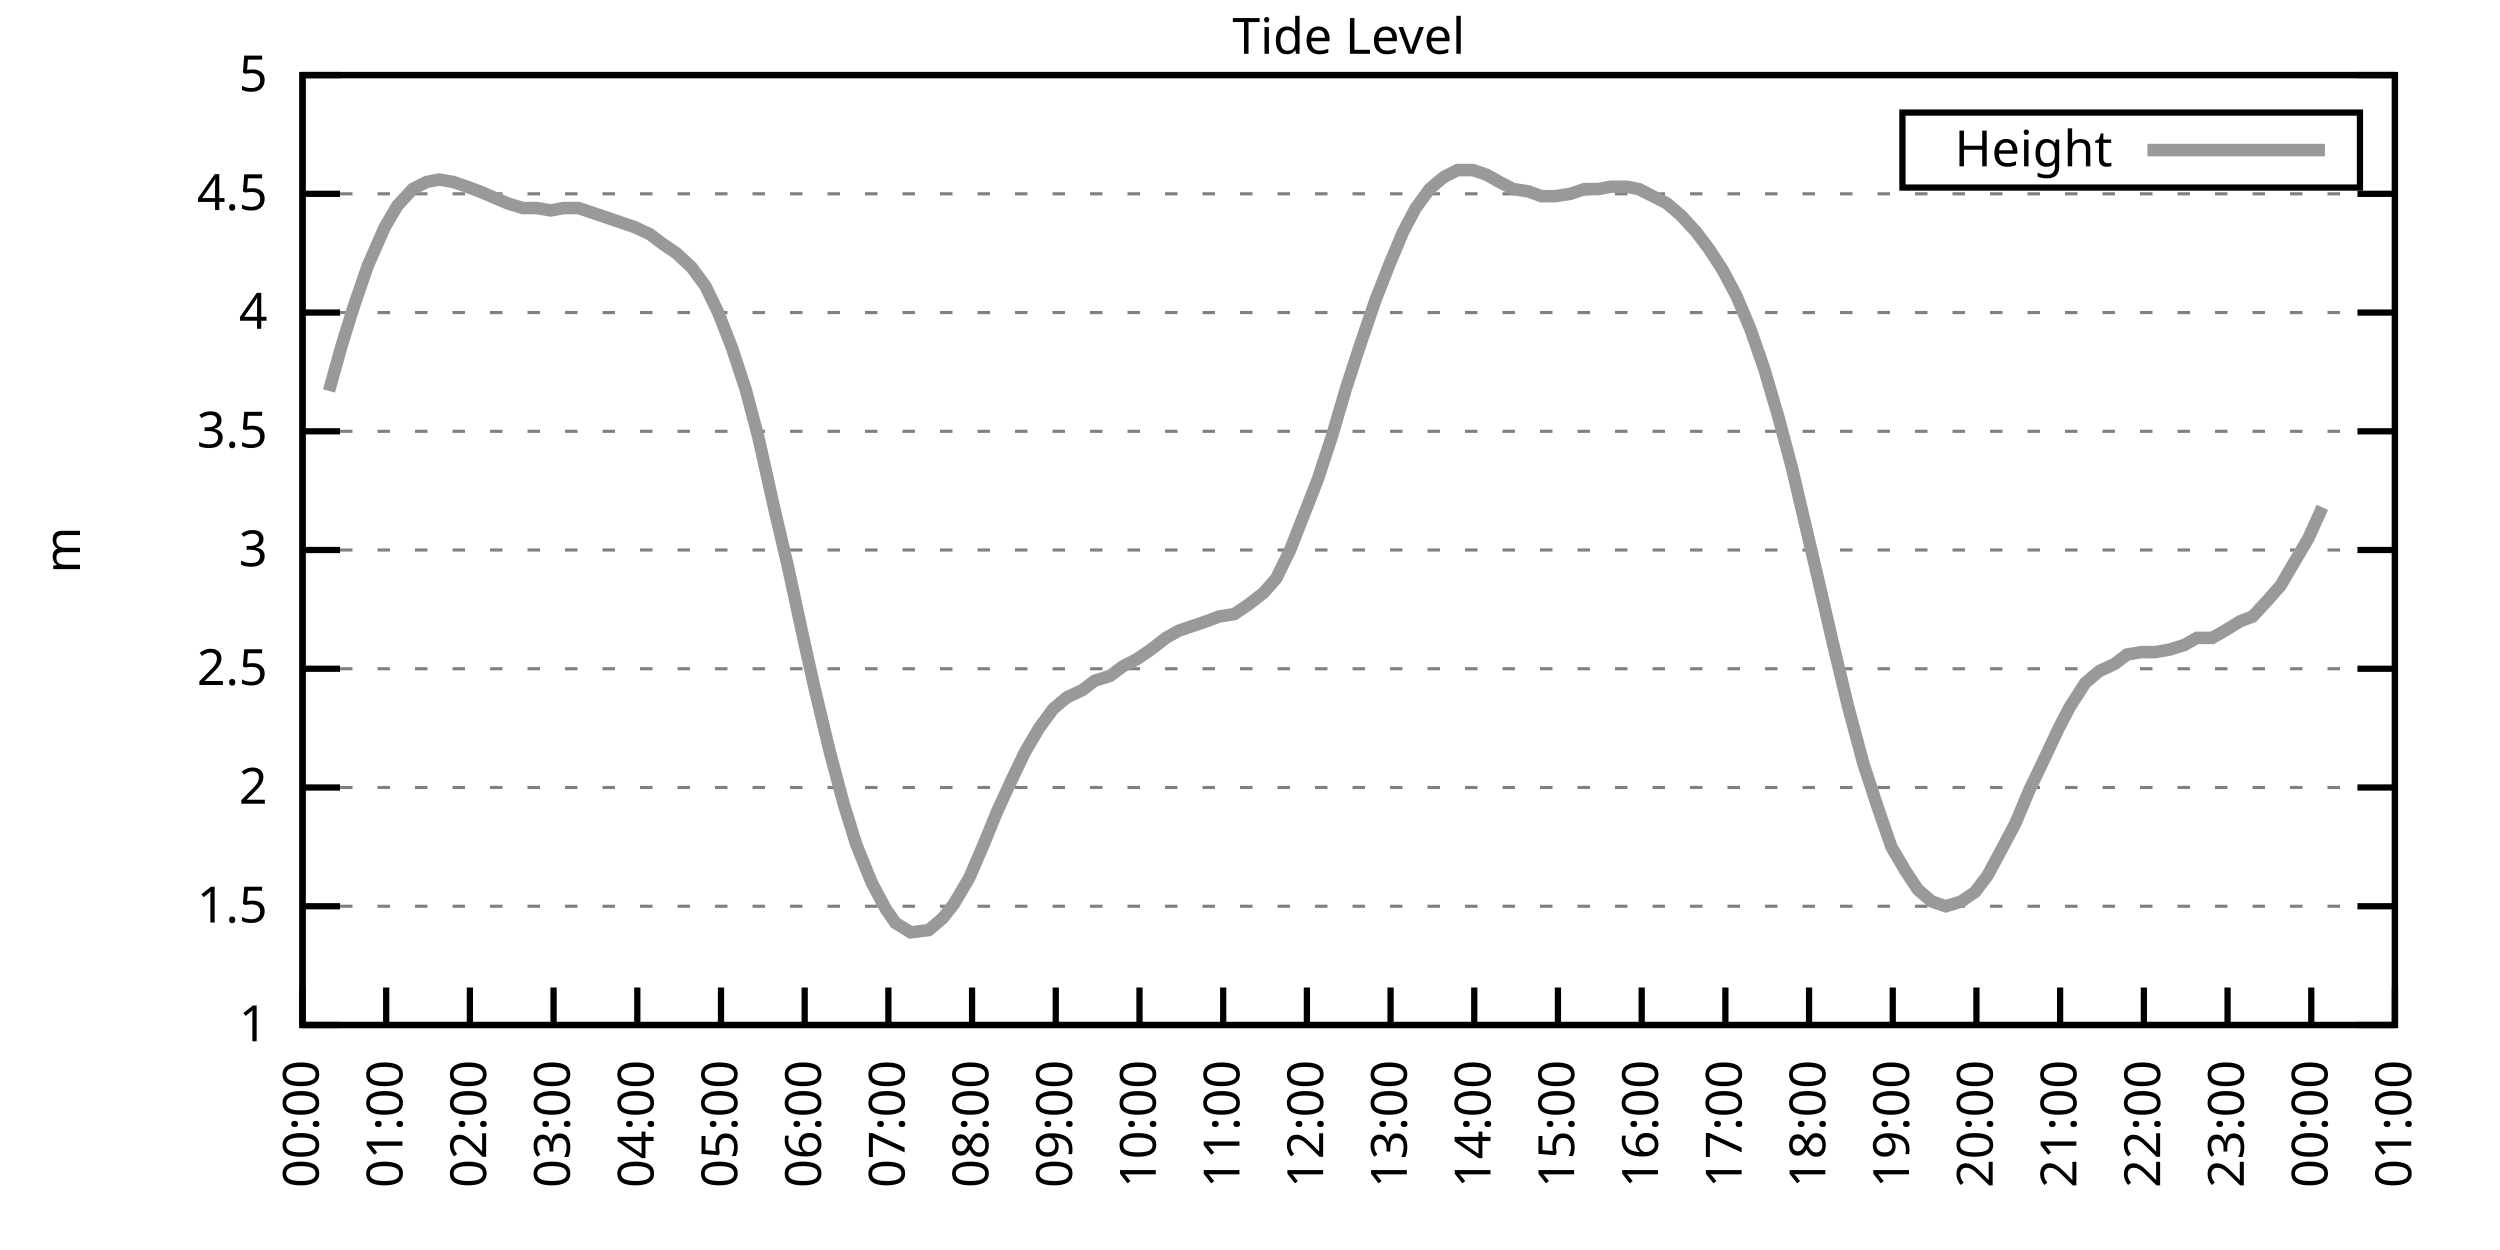
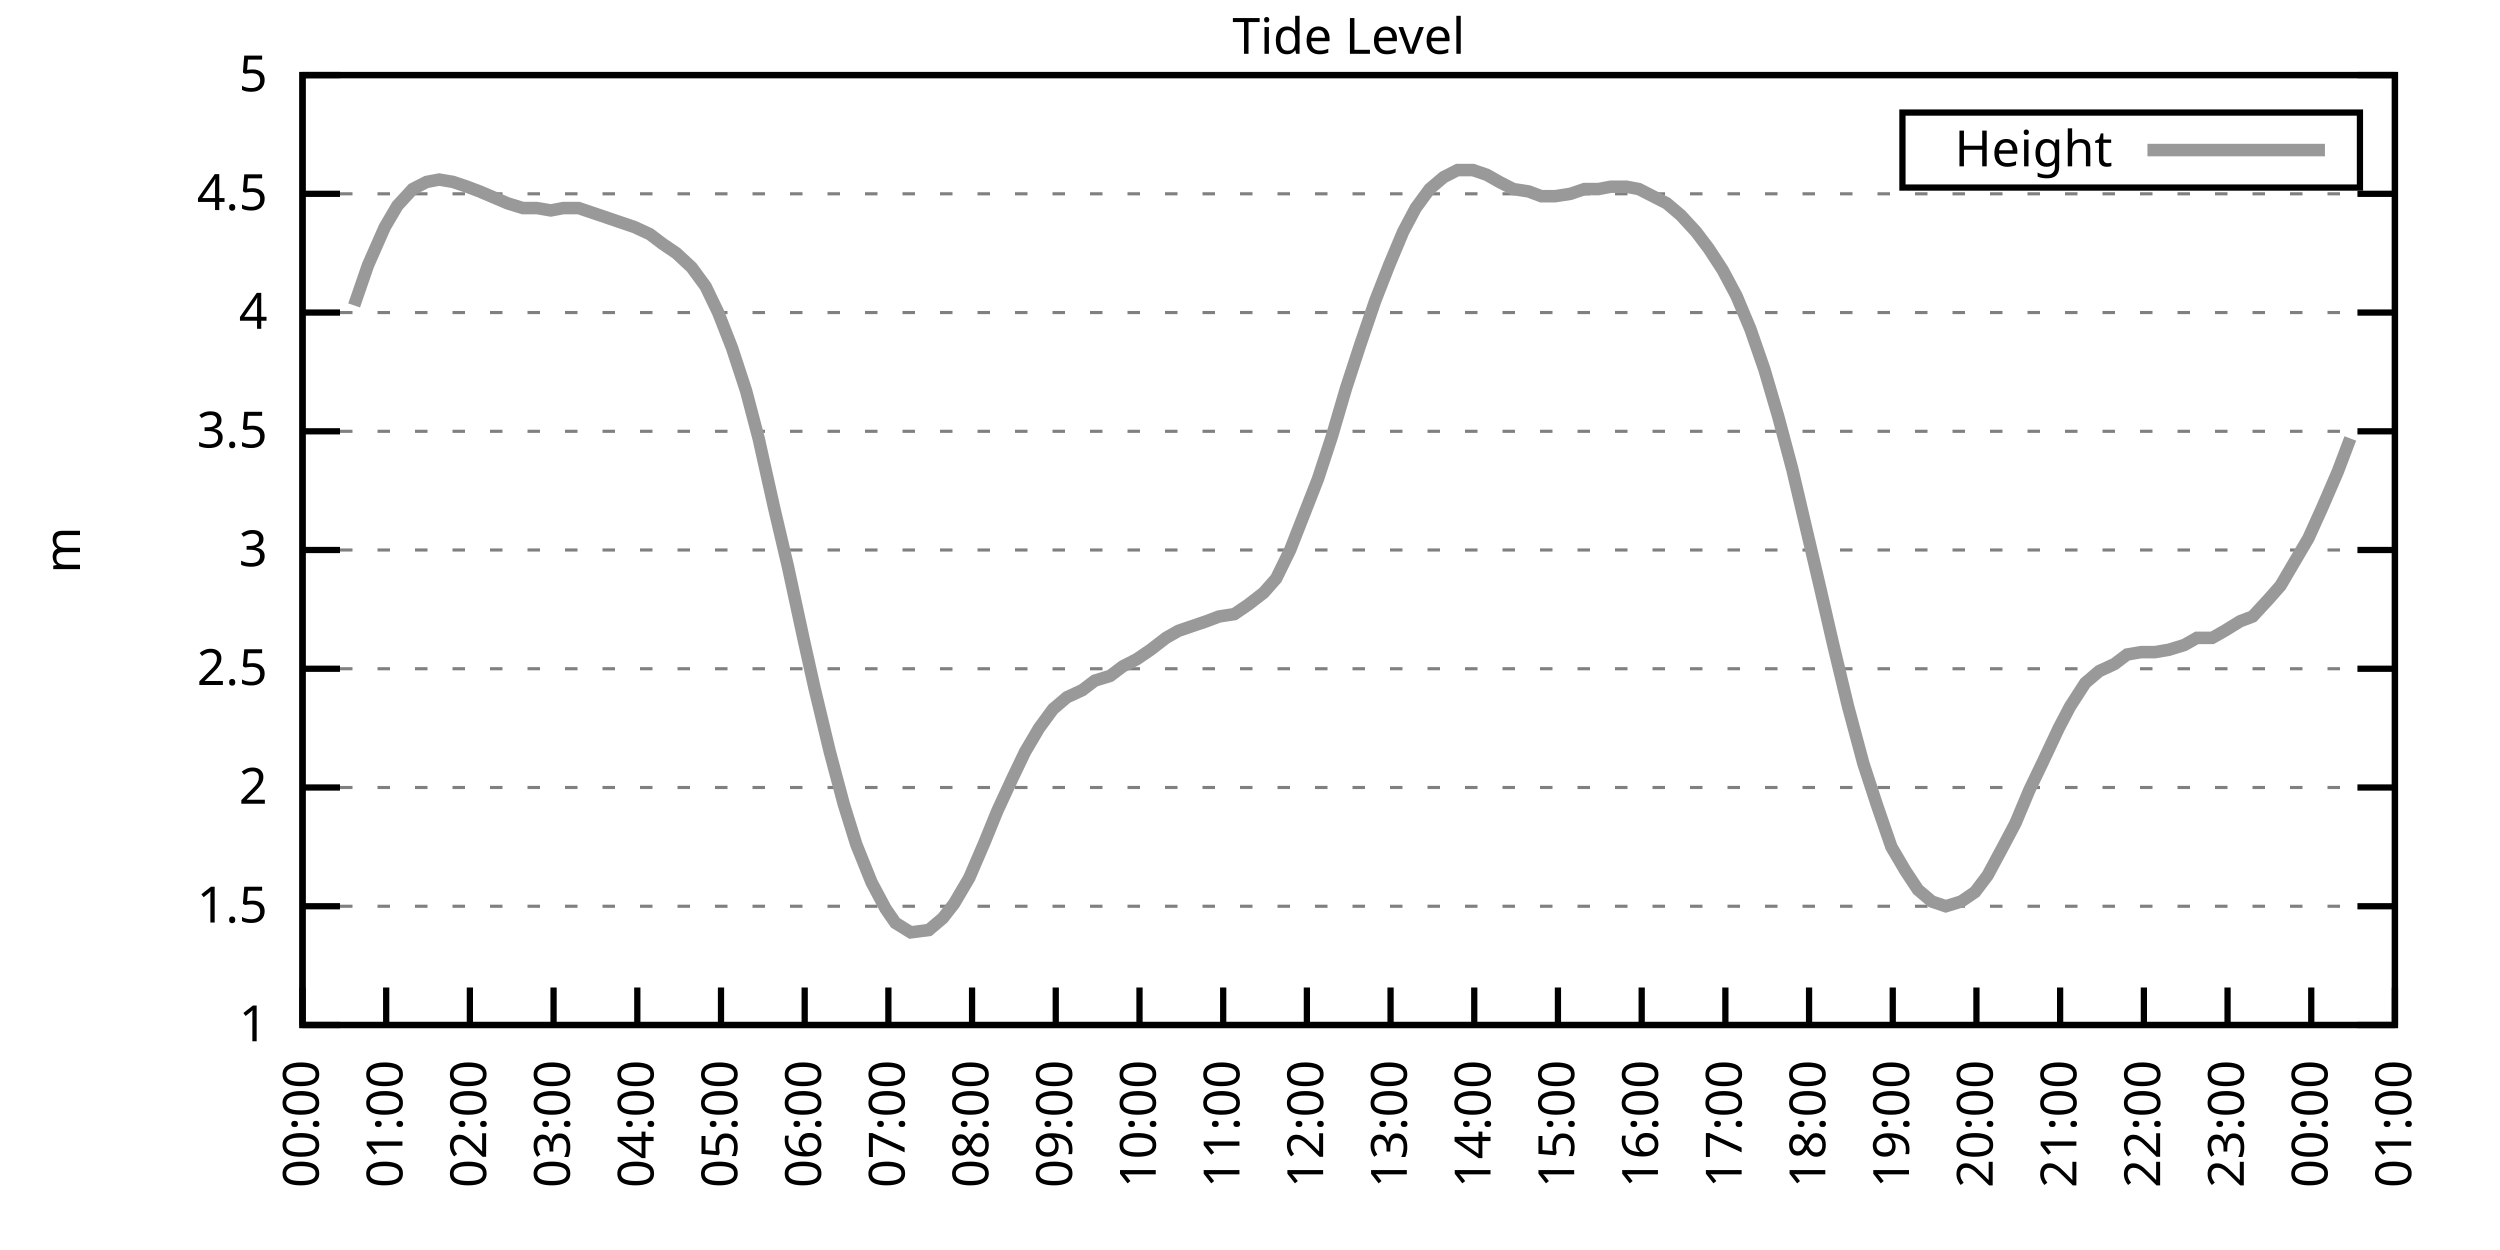
<svg xmlns="http://www.w3.org/2000/svg" xmlns:xlink="http://www.w3.org/1999/xlink" width="400" height="200" viewBox="0 0 400 200">
  <g id="gnuplot_canvas">
    <rect x="0" y="0" width="400" height="200" fill="none" />
    <defs>
      <circle id="gpDot" r="0.5" stroke-width="0.5" stroke="currentColor" />
      <path id="gpPt0" stroke-width="0.333" stroke="currentColor" d="M-1,0 h2 M0,-1 v2" />
      <path id="gpPt1" stroke-width="0.333" stroke="currentColor" d="M-1,-1 L1,1 M1,-1 L-1,1" />
      <path id="gpPt2" stroke-width="0.333" stroke="currentColor" d="M-1,0 L1,0 M0,-1 L0,1 M-1,-1 L1,1 M-1,1 L1,-1" />
      <rect id="gpPt3" stroke-width="0.333" stroke="currentColor" x="-1" y="-1" width="2" height="2" />
      <rect id="gpPt4" stroke-width="0.333" stroke="currentColor" fill="currentColor" x="-1" y="-1" width="2" height="2" />
      <circle id="gpPt5" stroke-width="0.333" stroke="currentColor" cx="0" cy="0" r="1" />
      <use xlink:href="#gpPt5" id="gpPt6" fill="currentColor" stroke="none" />
      <path id="gpPt7" stroke-width="0.333" stroke="currentColor" d="M0,-1.33 L-1.33,0.67 L1.33,0.67 z" />
      <use xlink:href="#gpPt7" id="gpPt8" fill="currentColor" stroke="none" />
      <use xlink:href="#gpPt7" id="gpPt9" stroke="currentColor" transform="rotate(180)" />
      <use xlink:href="#gpPt9" id="gpPt10" fill="currentColor" stroke="none" />
      <use xlink:href="#gpPt3" id="gpPt11" stroke="currentColor" transform="rotate(45)" />
      <use xlink:href="#gpPt11" id="gpPt12" fill="currentColor" stroke="none" />
      <path id="gpPt13" stroke-width="0.333" stroke="currentColor" d="M0,1.330 L1.265,0.411 L0.782,-1.067 L-0.782,-1.076 L-1.265,0.411 z" />
      <use xlink:href="#gpPt13" id="gpPt14" fill="currentColor" stroke="none" />
      <filter id="textbox" filterUnits="objectBoundingBox" x="0" y="0" height="1" width="1">
        <feFlood flood-color="white" flood-opacity="1" result="bgnd" />
        <feComposite in="SourceGraphic" in2="bgnd" operator="atop" />
      </filter>
      <filter id="greybox" filterUnits="objectBoundingBox" x="0" y="0" height="1" width="1">
        <feFlood flood-color="lightgrey" flood-opacity="1" result="grey" />
        <feComposite in="SourceGraphic" in2="grey" operator="atop" />
      </filter>
    </defs>
    <g fill="none" color="white" stroke="currentColor" stroke-width="1.00" stroke-linecap="butt" stroke-linejoin="miter">
</g>
    <g fill="none" color="black" stroke="currentColor" stroke-width="1.00" stroke-linecap="butt" stroke-linejoin="miter">
      <g stroke="none" shape-rendering="crispEdges">
        <polygon fill="rgb(255, 255, 255)" points="48.40,164.00 383.18,164.00 383.18,12.02 48.40,12.02 " />
      </g>
    </g>
    <g fill="none" color="black" stroke="currentColor" stroke-width="1.00" stroke-linecap="butt" stroke-linejoin="miter">
</g>
    <g fill="none" color="black" stroke="black" stroke-width="0.50" stroke-linecap="butt" stroke-linejoin="miter">
</g>
    <g fill="none" color="gray" stroke="currentColor" stroke-width="0.50" stroke-linecap="butt" stroke-linejoin="miter">
      <path stroke="gray" stroke-dasharray="2,4" class="gridline" d="M48.40,164.00 L383.19,164.00  " />
    </g>
    <g fill="none" color="gray" stroke="gray" stroke-width="1.00" stroke-linecap="butt" stroke-linejoin="miter">
</g>
    <g fill="none" color="black" stroke="currentColor" stroke-width="1.00" stroke-linecap="butt" stroke-linejoin="miter">
      <path stroke="black" d="M48.40,164.00 L54.40,164.00 M383.19,164.00 L377.19,164.00  " />
      <g transform="translate(42.80,166.60)" stroke="none" fill="black" font-family="Sans" font-size="8.00" text-anchor="end">
        <text>
          <tspan font-family="Sans"> 1</tspan>
        </text>
      </g>
    </g>
    <g fill="none" color="black" stroke="currentColor" stroke-width="1.00" stroke-linecap="butt" stroke-linejoin="miter">
</g>
    <g fill="none" color="black" stroke="black" stroke-width="0.50" stroke-linecap="butt" stroke-linejoin="miter">
</g>
    <g fill="none" color="gray" stroke="currentColor" stroke-width="0.50" stroke-linecap="butt" stroke-linejoin="miter">
      <path stroke="gray" stroke-dasharray="2,4" class="gridline" d="M48.40,145.00 L383.19,145.00  " />
    </g>
    <g fill="none" color="gray" stroke="gray" stroke-width="1.00" stroke-linecap="butt" stroke-linejoin="miter">
</g>
    <g fill="none" color="black" stroke="currentColor" stroke-width="1.00" stroke-linecap="butt" stroke-linejoin="miter">
      <path stroke="black" d="M48.40,145.00 L54.40,145.00 M383.19,145.00 L377.19,145.00  " />
      <g transform="translate(42.80,147.60)" stroke="none" fill="black" font-family="Sans" font-size="8.00" text-anchor="end">
        <text>
          <tspan font-family="Sans"> 1.5</tspan>
        </text>
      </g>
    </g>
    <g fill="none" color="black" stroke="currentColor" stroke-width="1.00" stroke-linecap="butt" stroke-linejoin="miter">
</g>
    <g fill="none" color="black" stroke="black" stroke-width="0.50" stroke-linecap="butt" stroke-linejoin="miter">
</g>
    <g fill="none" color="gray" stroke="currentColor" stroke-width="0.50" stroke-linecap="butt" stroke-linejoin="miter">
      <path stroke="gray" stroke-dasharray="2,4" class="gridline" d="M48.40,126.00 L383.19,126.00  " />
    </g>
    <g fill="none" color="gray" stroke="gray" stroke-width="1.00" stroke-linecap="butt" stroke-linejoin="miter">
</g>
    <g fill="none" color="black" stroke="currentColor" stroke-width="1.00" stroke-linecap="butt" stroke-linejoin="miter">
      <path stroke="black" d="M48.40,126.00 L54.40,126.00 M383.19,126.00 L377.19,126.00  " />
      <g transform="translate(42.80,128.60)" stroke="none" fill="black" font-family="Sans" font-size="8.00" text-anchor="end">
        <text>
          <tspan font-family="Sans"> 2</tspan>
        </text>
      </g>
    </g>
    <g fill="none" color="black" stroke="currentColor" stroke-width="1.00" stroke-linecap="butt" stroke-linejoin="miter">
</g>
    <g fill="none" color="black" stroke="black" stroke-width="0.50" stroke-linecap="butt" stroke-linejoin="miter">
</g>
    <g fill="none" color="gray" stroke="currentColor" stroke-width="0.50" stroke-linecap="butt" stroke-linejoin="miter">
      <path stroke="gray" stroke-dasharray="2,4" class="gridline" d="M48.40,107.00 L383.19,107.00  " />
    </g>
    <g fill="none" color="gray" stroke="gray" stroke-width="1.00" stroke-linecap="butt" stroke-linejoin="miter">
</g>
    <g fill="none" color="black" stroke="currentColor" stroke-width="1.00" stroke-linecap="butt" stroke-linejoin="miter">
      <path stroke="black" d="M48.40,107.00 L54.40,107.00 M383.19,107.00 L377.19,107.00  " />
      <g transform="translate(42.80,109.60)" stroke="none" fill="black" font-family="Sans" font-size="8.00" text-anchor="end">
        <text>
          <tspan font-family="Sans"> 2.5</tspan>
        </text>
      </g>
    </g>
    <g fill="none" color="black" stroke="currentColor" stroke-width="1.00" stroke-linecap="butt" stroke-linejoin="miter">
</g>
    <g fill="none" color="black" stroke="black" stroke-width="0.50" stroke-linecap="butt" stroke-linejoin="miter">
</g>
    <g fill="none" color="gray" stroke="currentColor" stroke-width="0.50" stroke-linecap="butt" stroke-linejoin="miter">
      <path stroke="gray" stroke-dasharray="2,4" class="gridline" d="M48.40,88.00 L383.19,88.00  " />
    </g>
    <g fill="none" color="gray" stroke="gray" stroke-width="1.00" stroke-linecap="butt" stroke-linejoin="miter">
</g>
    <g fill="none" color="black" stroke="currentColor" stroke-width="1.00" stroke-linecap="butt" stroke-linejoin="miter">
      <path stroke="black" d="M48.40,88.00 L54.40,88.00 M383.19,88.00 L377.19,88.00  " />
      <g transform="translate(42.80,90.60)" stroke="none" fill="black" font-family="Sans" font-size="8.00" text-anchor="end">
        <text>
          <tspan font-family="Sans"> 3</tspan>
        </text>
      </g>
    </g>
    <g fill="none" color="black" stroke="currentColor" stroke-width="1.00" stroke-linecap="butt" stroke-linejoin="miter">
</g>
    <g fill="none" color="black" stroke="black" stroke-width="0.50" stroke-linecap="butt" stroke-linejoin="miter">
</g>
    <g fill="none" color="gray" stroke="currentColor" stroke-width="0.50" stroke-linecap="butt" stroke-linejoin="miter">
      <path stroke="gray" stroke-dasharray="2,4" class="gridline" d="M48.40,69.01 L383.19,69.01  " />
    </g>
    <g fill="none" color="gray" stroke="gray" stroke-width="1.00" stroke-linecap="butt" stroke-linejoin="miter">
</g>
    <g fill="none" color="black" stroke="currentColor" stroke-width="1.00" stroke-linecap="butt" stroke-linejoin="miter">
      <path stroke="black" d="M48.40,69.01 L54.40,69.01 M383.19,69.01 L377.19,69.01  " />
      <g transform="translate(42.80,71.61)" stroke="none" fill="black" font-family="Sans" font-size="8.00" text-anchor="end">
        <text>
          <tspan font-family="Sans"> 3.5</tspan>
        </text>
      </g>
    </g>
    <g fill="none" color="black" stroke="currentColor" stroke-width="1.00" stroke-linecap="butt" stroke-linejoin="miter">
</g>
    <g fill="none" color="black" stroke="black" stroke-width="0.50" stroke-linecap="butt" stroke-linejoin="miter">
</g>
    <g fill="none" color="gray" stroke="currentColor" stroke-width="0.50" stroke-linecap="butt" stroke-linejoin="miter">
      <path stroke="gray" stroke-dasharray="2,4" class="gridline" d="M48.40,50.01 L383.19,50.01  " />
    </g>
    <g fill="none" color="gray" stroke="gray" stroke-width="1.00" stroke-linecap="butt" stroke-linejoin="miter">
</g>
    <g fill="none" color="black" stroke="currentColor" stroke-width="1.00" stroke-linecap="butt" stroke-linejoin="miter">
      <path stroke="black" d="M48.40,50.01 L54.40,50.01 M383.19,50.01 L377.19,50.01  " />
      <g transform="translate(42.80,52.61)" stroke="none" fill="black" font-family="Sans" font-size="8.00" text-anchor="end">
        <text>
          <tspan font-family="Sans"> 4</tspan>
        </text>
      </g>
    </g>
    <g fill="none" color="black" stroke="currentColor" stroke-width="1.00" stroke-linecap="butt" stroke-linejoin="miter">
</g>
    <g fill="none" color="black" stroke="black" stroke-width="0.50" stroke-linecap="butt" stroke-linejoin="miter">
</g>
    <g fill="none" color="gray" stroke="currentColor" stroke-width="0.50" stroke-linecap="butt" stroke-linejoin="miter">
      <path stroke="gray" stroke-dasharray="2,4" class="gridline" d="M48.40,31.01 L383.19,31.01  " />
    </g>
    <g fill="none" color="gray" stroke="gray" stroke-width="1.00" stroke-linecap="butt" stroke-linejoin="miter">
</g>
    <g fill="none" color="black" stroke="currentColor" stroke-width="1.00" stroke-linecap="butt" stroke-linejoin="miter">
      <path stroke="black" d="M48.40,31.01 L54.40,31.01 M383.19,31.01 L377.19,31.01  " />
      <g transform="translate(42.80,33.61)" stroke="none" fill="black" font-family="Sans" font-size="8.00" text-anchor="end">
        <text>
          <tspan font-family="Sans"> 4.5</tspan>
        </text>
      </g>
    </g>
    <g fill="none" color="black" stroke="currentColor" stroke-width="1.00" stroke-linecap="butt" stroke-linejoin="miter">
</g>
    <g fill="none" color="black" stroke="black" stroke-width="0.50" stroke-linecap="butt" stroke-linejoin="miter">
</g>
    <g fill="none" color="gray" stroke="currentColor" stroke-width="0.50" stroke-linecap="butt" stroke-linejoin="miter">
      <path stroke="gray" stroke-dasharray="2,4" class="gridline" d="M48.40,12.01 L383.19,12.01  " />
    </g>
    <g fill="none" color="gray" stroke="gray" stroke-width="1.00" stroke-linecap="butt" stroke-linejoin="miter">
</g>
    <g fill="none" color="black" stroke="currentColor" stroke-width="1.00" stroke-linecap="butt" stroke-linejoin="miter">
      <path stroke="black" d="M48.40,12.01 L54.40,12.01 M383.19,12.01 L377.19,12.01  " />
      <g transform="translate(42.80,14.61)" stroke="none" fill="black" font-family="Sans" font-size="8.00" text-anchor="end">
        <text>
          <tspan font-family="Sans"> 5</tspan>
        </text>
      </g>
    </g>
    <g fill="none" color="black" stroke="currentColor" stroke-width="1.00" stroke-linecap="butt" stroke-linejoin="miter">
      <path stroke="black" d="M48.40,164.00 L48.40,158.00  " />
      <g transform="translate(51.00,169.60) rotate(270.00)" stroke="none" fill="black" font-family="Sans" font-size="8.00" text-anchor="end">
        <text>
          <tspan font-family="Sans">00:00</tspan>
        </text>
      </g>
    </g>
    <g fill="none" color="black" stroke="currentColor" stroke-width="1.00" stroke-linecap="butt" stroke-linejoin="miter">
      <path stroke="black" d="M61.79,164.00 L61.79,158.00  " />
      <g transform="translate(64.39,169.60) rotate(270.00)" stroke="none" fill="black" font-family="Sans" font-size="8.00" text-anchor="end">
        <text>
          <tspan font-family="Sans">01:00</tspan>
        </text>
      </g>
    </g>
    <g fill="none" color="black" stroke="currentColor" stroke-width="1.00" stroke-linecap="butt" stroke-linejoin="miter">
      <path stroke="black" d="M75.18,164.00 L75.18,158.00  " />
      <g transform="translate(77.78,169.60) rotate(270.00)" stroke="none" fill="black" font-family="Sans" font-size="8.00" text-anchor="end">
        <text>
          <tspan font-family="Sans">02:00</tspan>
        </text>
      </g>
    </g>
    <g fill="none" color="black" stroke="currentColor" stroke-width="1.00" stroke-linecap="butt" stroke-linejoin="miter">
      <path stroke="black" d="M88.57,164.00 L88.57,158.00  " />
      <g transform="translate(91.17,169.60) rotate(270.00)" stroke="none" fill="black" font-family="Sans" font-size="8.00" text-anchor="end">
        <text>
          <tspan font-family="Sans">03:00</tspan>
        </text>
      </g>
    </g>
    <g fill="none" color="black" stroke="currentColor" stroke-width="1.00" stroke-linecap="butt" stroke-linejoin="miter">
      <path stroke="black" d="M101.97,164.00 L101.97,158.00  " />
      <g transform="translate(104.57,169.60) rotate(270.00)" stroke="none" fill="black" font-family="Sans" font-size="8.00" text-anchor="end">
        <text>
          <tspan font-family="Sans">04:00</tspan>
        </text>
      </g>
    </g>
    <g fill="none" color="black" stroke="currentColor" stroke-width="1.00" stroke-linecap="butt" stroke-linejoin="miter">
      <path stroke="black" d="M115.36,164.00 L115.36,158.00  " />
      <g transform="translate(117.96,169.60) rotate(270.00)" stroke="none" fill="black" font-family="Sans" font-size="8.00" text-anchor="end">
        <text>
          <tspan font-family="Sans">05:00</tspan>
        </text>
      </g>
    </g>
    <g fill="none" color="black" stroke="currentColor" stroke-width="1.00" stroke-linecap="butt" stroke-linejoin="miter">
      <path stroke="black" d="M128.75,164.00 L128.75,158.00  " />
      <g transform="translate(131.35,169.60) rotate(270.00)" stroke="none" fill="black" font-family="Sans" font-size="8.00" text-anchor="end">
        <text>
          <tspan font-family="Sans">06:00</tspan>
        </text>
      </g>
    </g>
    <g fill="none" color="black" stroke="currentColor" stroke-width="1.00" stroke-linecap="butt" stroke-linejoin="miter">
      <path stroke="black" d="M142.14,164.00 L142.14,158.00  " />
      <g transform="translate(144.74,169.60) rotate(270.00)" stroke="none" fill="black" font-family="Sans" font-size="8.00" text-anchor="end">
        <text>
          <tspan font-family="Sans">07:00</tspan>
        </text>
      </g>
    </g>
    <g fill="none" color="black" stroke="currentColor" stroke-width="1.00" stroke-linecap="butt" stroke-linejoin="miter">
      <path stroke="black" d="M155.53,164.00 L155.53,158.00  " />
      <g transform="translate(158.13,169.60) rotate(270.00)" stroke="none" fill="black" font-family="Sans" font-size="8.00" text-anchor="end">
        <text>
          <tspan font-family="Sans">08:00</tspan>
        </text>
      </g>
    </g>
    <g fill="none" color="black" stroke="currentColor" stroke-width="1.00" stroke-linecap="butt" stroke-linejoin="miter">
      <path stroke="black" d="M168.92,164.00 L168.92,158.00  " />
      <g transform="translate(171.52,169.60) rotate(270.00)" stroke="none" fill="black" font-family="Sans" font-size="8.00" text-anchor="end">
        <text>
          <tspan font-family="Sans">09:00</tspan>
        </text>
      </g>
    </g>
    <g fill="none" color="black" stroke="currentColor" stroke-width="1.00" stroke-linecap="butt" stroke-linejoin="miter">
      <path stroke="black" d="M182.32,164.00 L182.32,158.00  " />
      <g transform="translate(184.92,169.60) rotate(270.00)" stroke="none" fill="black" font-family="Sans" font-size="8.00" text-anchor="end">
        <text>
          <tspan font-family="Sans">10:00</tspan>
        </text>
      </g>
    </g>
    <g fill="none" color="black" stroke="currentColor" stroke-width="1.00" stroke-linecap="butt" stroke-linejoin="miter">
      <path stroke="black" d="M195.71,164.00 L195.71,158.00  " />
      <g transform="translate(198.31,169.60) rotate(270.00)" stroke="none" fill="black" font-family="Sans" font-size="8.00" text-anchor="end">
        <text>
          <tspan font-family="Sans">11:00</tspan>
        </text>
      </g>
    </g>
    <g fill="none" color="black" stroke="currentColor" stroke-width="1.00" stroke-linecap="butt" stroke-linejoin="miter">
      <path stroke="black" d="M209.10,164.00 L209.10,158.00  " />
      <g transform="translate(211.70,169.60) rotate(270.00)" stroke="none" fill="black" font-family="Sans" font-size="8.00" text-anchor="end">
        <text>
          <tspan font-family="Sans">12:00</tspan>
        </text>
      </g>
    </g>
    <g fill="none" color="black" stroke="currentColor" stroke-width="1.00" stroke-linecap="butt" stroke-linejoin="miter">
      <path stroke="black" d="M222.49,164.00 L222.49,158.00  " />
      <g transform="translate(225.09,169.60) rotate(270.00)" stroke="none" fill="black" font-family="Sans" font-size="8.00" text-anchor="end">
        <text>
          <tspan font-family="Sans">13:00</tspan>
        </text>
      </g>
    </g>
    <g fill="none" color="black" stroke="currentColor" stroke-width="1.00" stroke-linecap="butt" stroke-linejoin="miter">
      <path stroke="black" d="M235.88,164.00 L235.88,158.00  " />
      <g transform="translate(238.48,169.60) rotate(270.00)" stroke="none" fill="black" font-family="Sans" font-size="8.00" text-anchor="end">
        <text>
          <tspan font-family="Sans">14:00</tspan>
        </text>
      </g>
    </g>
    <g fill="none" color="black" stroke="currentColor" stroke-width="1.00" stroke-linecap="butt" stroke-linejoin="miter">
      <path stroke="black" d="M249.27,164.00 L249.27,158.00  " />
      <g transform="translate(251.87,169.60) rotate(270.00)" stroke="none" fill="black" font-family="Sans" font-size="8.00" text-anchor="end">
        <text>
          <tspan font-family="Sans">15:00</tspan>
        </text>
      </g>
    </g>
    <g fill="none" color="black" stroke="currentColor" stroke-width="1.00" stroke-linecap="butt" stroke-linejoin="miter">
      <path stroke="black" d="M262.67,164.00 L262.67,158.00  " />
      <g transform="translate(265.27,169.60) rotate(270.00)" stroke="none" fill="black" font-family="Sans" font-size="8.00" text-anchor="end">
        <text>
          <tspan font-family="Sans">16:00</tspan>
        </text>
      </g>
    </g>
    <g fill="none" color="black" stroke="currentColor" stroke-width="1.00" stroke-linecap="butt" stroke-linejoin="miter">
      <path stroke="black" d="M276.06,164.00 L276.06,158.00  " />
      <g transform="translate(278.66,169.60) rotate(270.00)" stroke="none" fill="black" font-family="Sans" font-size="8.00" text-anchor="end">
        <text>
          <tspan font-family="Sans">17:00</tspan>
        </text>
      </g>
    </g>
    <g fill="none" color="black" stroke="currentColor" stroke-width="1.00" stroke-linecap="butt" stroke-linejoin="miter">
      <path stroke="black" d="M289.45,164.00 L289.45,158.00  " />
      <g transform="translate(292.05,169.60) rotate(270.00)" stroke="none" fill="black" font-family="Sans" font-size="8.00" text-anchor="end">
        <text>
          <tspan font-family="Sans">18:00</tspan>
        </text>
      </g>
    </g>
    <g fill="none" color="black" stroke="currentColor" stroke-width="1.00" stroke-linecap="butt" stroke-linejoin="miter">
      <path stroke="black" d="M302.84,164.00 L302.84,158.00  " />
      <g transform="translate(305.44,169.60) rotate(270.00)" stroke="none" fill="black" font-family="Sans" font-size="8.00" text-anchor="end">
        <text>
          <tspan font-family="Sans">19:00</tspan>
        </text>
      </g>
    </g>
    <g fill="none" color="black" stroke="currentColor" stroke-width="1.00" stroke-linecap="butt" stroke-linejoin="miter">
      <path stroke="black" d="M316.23,164.00 L316.23,158.00  " />
      <g transform="translate(318.83,169.60) rotate(270.00)" stroke="none" fill="black" font-family="Sans" font-size="8.00" text-anchor="end">
        <text>
          <tspan font-family="Sans">20:00</tspan>
        </text>
      </g>
    </g>
    <g fill="none" color="black" stroke="currentColor" stroke-width="1.00" stroke-linecap="butt" stroke-linejoin="miter">
      <path stroke="black" d="M329.62,164.00 L329.62,158.00  " />
      <g transform="translate(332.22,169.60) rotate(270.00)" stroke="none" fill="black" font-family="Sans" font-size="8.00" text-anchor="end">
        <text>
          <tspan font-family="Sans">21:00</tspan>
        </text>
      </g>
    </g>
    <g fill="none" color="black" stroke="currentColor" stroke-width="1.00" stroke-linecap="butt" stroke-linejoin="miter">
      <path stroke="black" d="M343.02,164.00 L343.02,158.00  " />
      <g transform="translate(345.62,169.60) rotate(270.00)" stroke="none" fill="black" font-family="Sans" font-size="8.00" text-anchor="end">
        <text>
          <tspan font-family="Sans">22:00</tspan>
        </text>
      </g>
    </g>
    <g fill="none" color="black" stroke="currentColor" stroke-width="1.00" stroke-linecap="butt" stroke-linejoin="miter">
      <path stroke="black" d="M356.41,164.00 L356.41,158.00  " />
      <g transform="translate(359.01,169.60) rotate(270.00)" stroke="none" fill="black" font-family="Sans" font-size="8.00" text-anchor="end">
        <text>
          <tspan font-family="Sans">23:00</tspan>
        </text>
      </g>
    </g>
    <g fill="none" color="black" stroke="currentColor" stroke-width="1.00" stroke-linecap="butt" stroke-linejoin="miter">
      <path stroke="black" d="M369.80,164.00 L369.80,158.00  " />
      <g transform="translate(372.40,169.60) rotate(270.00)" stroke="none" fill="black" font-family="Sans" font-size="8.00" text-anchor="end">
        <text>
          <tspan font-family="Sans">00:00</tspan>
        </text>
      </g>
    </g>
    <g fill="none" color="black" stroke="currentColor" stroke-width="1.00" stroke-linecap="butt" stroke-linejoin="miter">
      <path stroke="black" d="M383.19,164.00 L383.19,158.00  " />
      <g transform="translate(385.79,169.60) rotate(270.00)" stroke="none" fill="black" font-family="Sans" font-size="8.00" text-anchor="end">
        <text>
          <tspan font-family="Sans">01:00</tspan>
        </text>
      </g>
    </g>
    <g fill="none" color="black" stroke="currentColor" stroke-width="1.00" stroke-linecap="butt" stroke-linejoin="miter">
</g>
    <g fill="none" color="black" stroke="currentColor" stroke-width="1.00" stroke-linecap="butt" stroke-linejoin="miter">
      <path stroke="black" d="M48.40,12.01 L48.40,164.00 L383.19,164.00 L383.19,12.01 L48.40,12.01 Z  " />
    </g>
    <g fill="none" color="black" stroke="currentColor" stroke-width="1.00" stroke-linecap="butt" stroke-linejoin="miter">
</g>
    <g fill="none" color="black" stroke="currentColor" stroke-width="1.00" stroke-linecap="butt" stroke-linejoin="miter">
      <path stroke="black" d="M304.39,30.01 L304.39,18.01 L377.59,18.01 L377.59,30.01 L304.39,30.01 Z  " />
    </g>
    <g id="Tide_level_plot_1">
      <g fill="none" color="white" stroke="black" stroke-width="2.00" stroke-linecap="butt" stroke-linejoin="miter">
</g>
      <g fill="none" color="black" stroke="currentColor" stroke-width="2.00" stroke-linecap="butt" stroke-linejoin="miter">
        <g transform="translate(337.99,26.61)" stroke="none" fill="black" font-family="Sans" font-size="8.00" text-anchor="end">
          <text>
            <tspan font-family="Sans">Height</tspan>
          </text>
        </g>
      </g>
      <g fill="none" color="black" stroke="currentColor" stroke-width="2.00" stroke-linecap="butt" stroke-linejoin="miter">
-         <path stroke="rgb(153, 153, 153)" d="M343.59,24.01 L371.99,24.01 M52.64,62.55 L54.65,55.33 L56.66,48.87 L58.89,42.41 L61.57,36.33 L63.58,32.91   L66.03,30.25 L68.26,29.11 L70.27,28.73 L72.50,29.11 L74.74,29.87 L76.75,30.63 L81.21,32.53 L83.66,33.29   L85.90,33.29 L88.13,33.67 L90.14,33.29 L92.59,33.29 L94.82,34.05 L97.06,34.81 L99.29,35.57 L101.52,36.33   L103.98,37.47 L105.98,38.99 L108.22,40.51 L110.67,42.79 L112.90,45.83 L114.91,50.01 L117.14,55.71 L119.38,62.55   L121.38,70.15 L123.84,81.17 L126.07,90.66 L128.53,102.06 L130.31,110.04 L132.77,120.30 L135.00,128.66 L137.01,135.12   L139.46,141.20 L141.69,145.38 L143.26,147.66 L145.71,149.18 L148.61,148.80 L150.85,146.90 L152.63,144.62 L155.09,140.44   L157.54,134.74 L159.55,129.80 L162.01,124.48 L164.01,120.30 L166.25,116.50 L168.48,113.46 L170.71,111.56 L173.17,110.42   L175.17,108.90 L177.63,108.14 L179.64,106.62 L181.87,105.48 L184.10,103.96 L186.56,102.06 L188.57,100.92 L190.80,100.16   L193.03,99.40 L195.04,98.64 L197.49,98.26 L199.73,96.74 L202.18,94.84 L204.19,92.56 L206.42,88.00 L208.65,82.31   L210.88,76.61 L213.12,69.77 L215.35,62.17 L217.58,55.33 L220.04,48.11 L222.27,42.41 L224.50,37.09 L226.51,33.29   L228.74,30.25 L230.97,28.35 L233.20,27.21 L235.66,27.21 L237.89,27.97 L239.90,29.11 L242.13,30.25 L244.59,30.63   L246.60,31.39 L248.83,31.39 L251.28,31.01 L253.51,30.25 L255.75,30.25 L257.76,29.87 L260.21,29.87 L262.22,30.25   L264.45,31.39 L266.68,32.53 L268.92,34.43 L271.37,37.09 L273.38,39.75 L275.61,43.17 L277.84,47.35 L280.07,52.67   L282.31,59.13 L284.54,66.73 L286.77,75.09 L289.00,84.59 L291.23,94.08 L293.24,102.82 L295.70,113.08 L298.15,122.20   L300.39,129.04 L302.62,135.50 L304.85,139.30 L306.86,142.34 L309.09,144.24 L311.32,145.00 L313.78,144.24 L316.01,142.72   L318.02,140.06 L320.47,135.50 L322.48,131.70 L324.71,126.38 L326.72,122.20 L329.40,116.50 L331.19,113.08 L333.64,109.28   L335.87,107.38 L338.33,106.24 L340.34,104.72 L342.57,104.34 L344.80,104.34 L347.03,103.96 L349.49,103.20 L351.50,102.06   L353.95,102.06 L355.96,100.92 L358.42,99.40 L360.42,98.64 L362.88,95.98 L364.89,93.70 L367.12,89.90 L369.35,86.11   L371.58,81.17  " />
+         <path stroke="rgb(153, 153, 153)" d="M343.59,24.01 L371.99,24.01 M56.66,48.87 L58.89,42.41 L61.57,36.33 L63.58,32.91 L66.03,30.25 L68.26,29.11   L70.27,28.73 L72.50,29.11 L74.74,29.87 L76.75,30.63 L81.21,32.53 L83.66,33.29 L85.90,33.29 L88.13,33.67   L90.14,33.29 L92.59,33.29 L94.82,34.05 L97.06,34.81 L99.29,35.57 L101.52,36.33 L103.98,37.47 L105.98,38.99   L108.22,40.51 L110.67,42.79 L112.90,45.83 L114.91,50.01 L117.14,55.71 L119.38,62.55 L121.38,70.15 L123.84,81.17   L126.07,90.66 L128.53,102.06 L130.31,110.04 L132.77,120.30 L135.00,128.66 L137.01,135.12 L139.46,141.20 L141.69,145.38   L143.26,147.66 L145.71,149.18 L148.61,148.80 L150.85,146.90 L152.63,144.62 L155.09,140.44 L157.54,134.74 L159.55,129.80   L162.01,124.48 L164.01,120.30 L166.25,116.50 L168.48,113.46 L170.71,111.56 L173.17,110.42 L175.17,108.90 L177.63,108.14   L179.64,106.62 L181.87,105.48 L184.10,103.96 L186.56,102.06 L188.57,100.92 L190.80,100.16 L193.03,99.40 L195.04,98.64   L197.49,98.26 L199.73,96.74 L202.18,94.84 L204.19,92.56 L206.42,88.00 L208.65,82.31 L210.88,76.61 L213.12,69.77   L215.35,62.17 L217.58,55.33 L220.04,48.11 L222.27,42.41 L224.50,37.09 L226.51,33.29 L228.74,30.25 L230.97,28.35   L233.20,27.21 L235.66,27.21 L237.89,27.97 L239.90,29.11 L242.13,30.25 L244.59,30.63 L246.60,31.39 L248.83,31.39   L251.28,31.01 L253.51,30.25 L255.75,30.25 L257.76,29.87 L260.21,29.87 L262.22,30.25 L264.45,31.39 L266.68,32.53   L268.92,34.43 L271.37,37.09 L273.38,39.75 L275.61,43.17 L277.84,47.35 L280.07,52.67 L282.31,59.13 L284.54,66.73   L286.77,75.09 L289.00,84.59 L291.23,94.08 L293.24,102.82 L295.70,113.08 L298.15,122.20 L300.39,129.04 L302.62,135.50   L304.85,139.30 L306.86,142.34 L309.09,144.24 L311.32,145.00 L313.78,144.24 L316.01,142.72 L318.02,140.06 L320.47,135.50   L322.48,131.70 L324.71,126.38 L326.72,122.20 L329.40,116.50 L331.19,113.08 L333.64,109.28 L335.87,107.38 L338.33,106.24   L340.34,104.72 L342.57,104.34 L344.80,104.34 L347.03,103.96 L349.49,103.20 L351.50,102.06 L353.95,102.06 L355.96,100.92   L358.42,99.40 L360.42,98.64 L362.88,95.98 L364.89,93.70 L367.12,89.90 L369.35,86.11 L371.58,81.17 L374.04,75.47   L376.05,70.15  " />
      </g>
    </g>
    <g fill="none" color="black" stroke="currentColor" stroke-width="2.00" stroke-linecap="butt" stroke-linejoin="miter">
</g>
    <g fill="none" color="black" stroke="black" stroke-width="1.00" stroke-linecap="butt" stroke-linejoin="miter">
</g>
    <g fill="none" color="black" stroke="currentColor" stroke-width="1.00" stroke-linecap="butt" stroke-linejoin="miter">
      <path stroke="black" d="M48.40,12.01 L48.40,164.00 L383.19,164.00 L383.19,12.01 L48.40,12.01 Z  " />
      <g transform="translate(12.80,88.01) rotate(270.00)" stroke="none" fill="black" font-family="Sans" font-size="8.00" text-anchor="middle">
        <text>
          <tspan font-family="Sans">m</tspan>
        </text>
      </g>
    </g>
    <g fill="none" color="black" stroke="currentColor" stroke-width="1.00" stroke-linecap="butt" stroke-linejoin="miter">
</g>
    <g fill="none" color="black" stroke="currentColor" stroke-width="1.00" stroke-linecap="butt" stroke-linejoin="miter">
      <g transform="translate(215.79,8.61)" stroke="none" fill="black" font-family="Sans" font-size="8.00" text-anchor="middle">
        <text>
          <tspan font-family="Sans">Tide Level</tspan>
        </text>
      </g>
    </g>
    <g fill="none" color="black" stroke="currentColor" stroke-width="1.00" stroke-linecap="butt" stroke-linejoin="miter">
</g>
  </g>
</svg>
